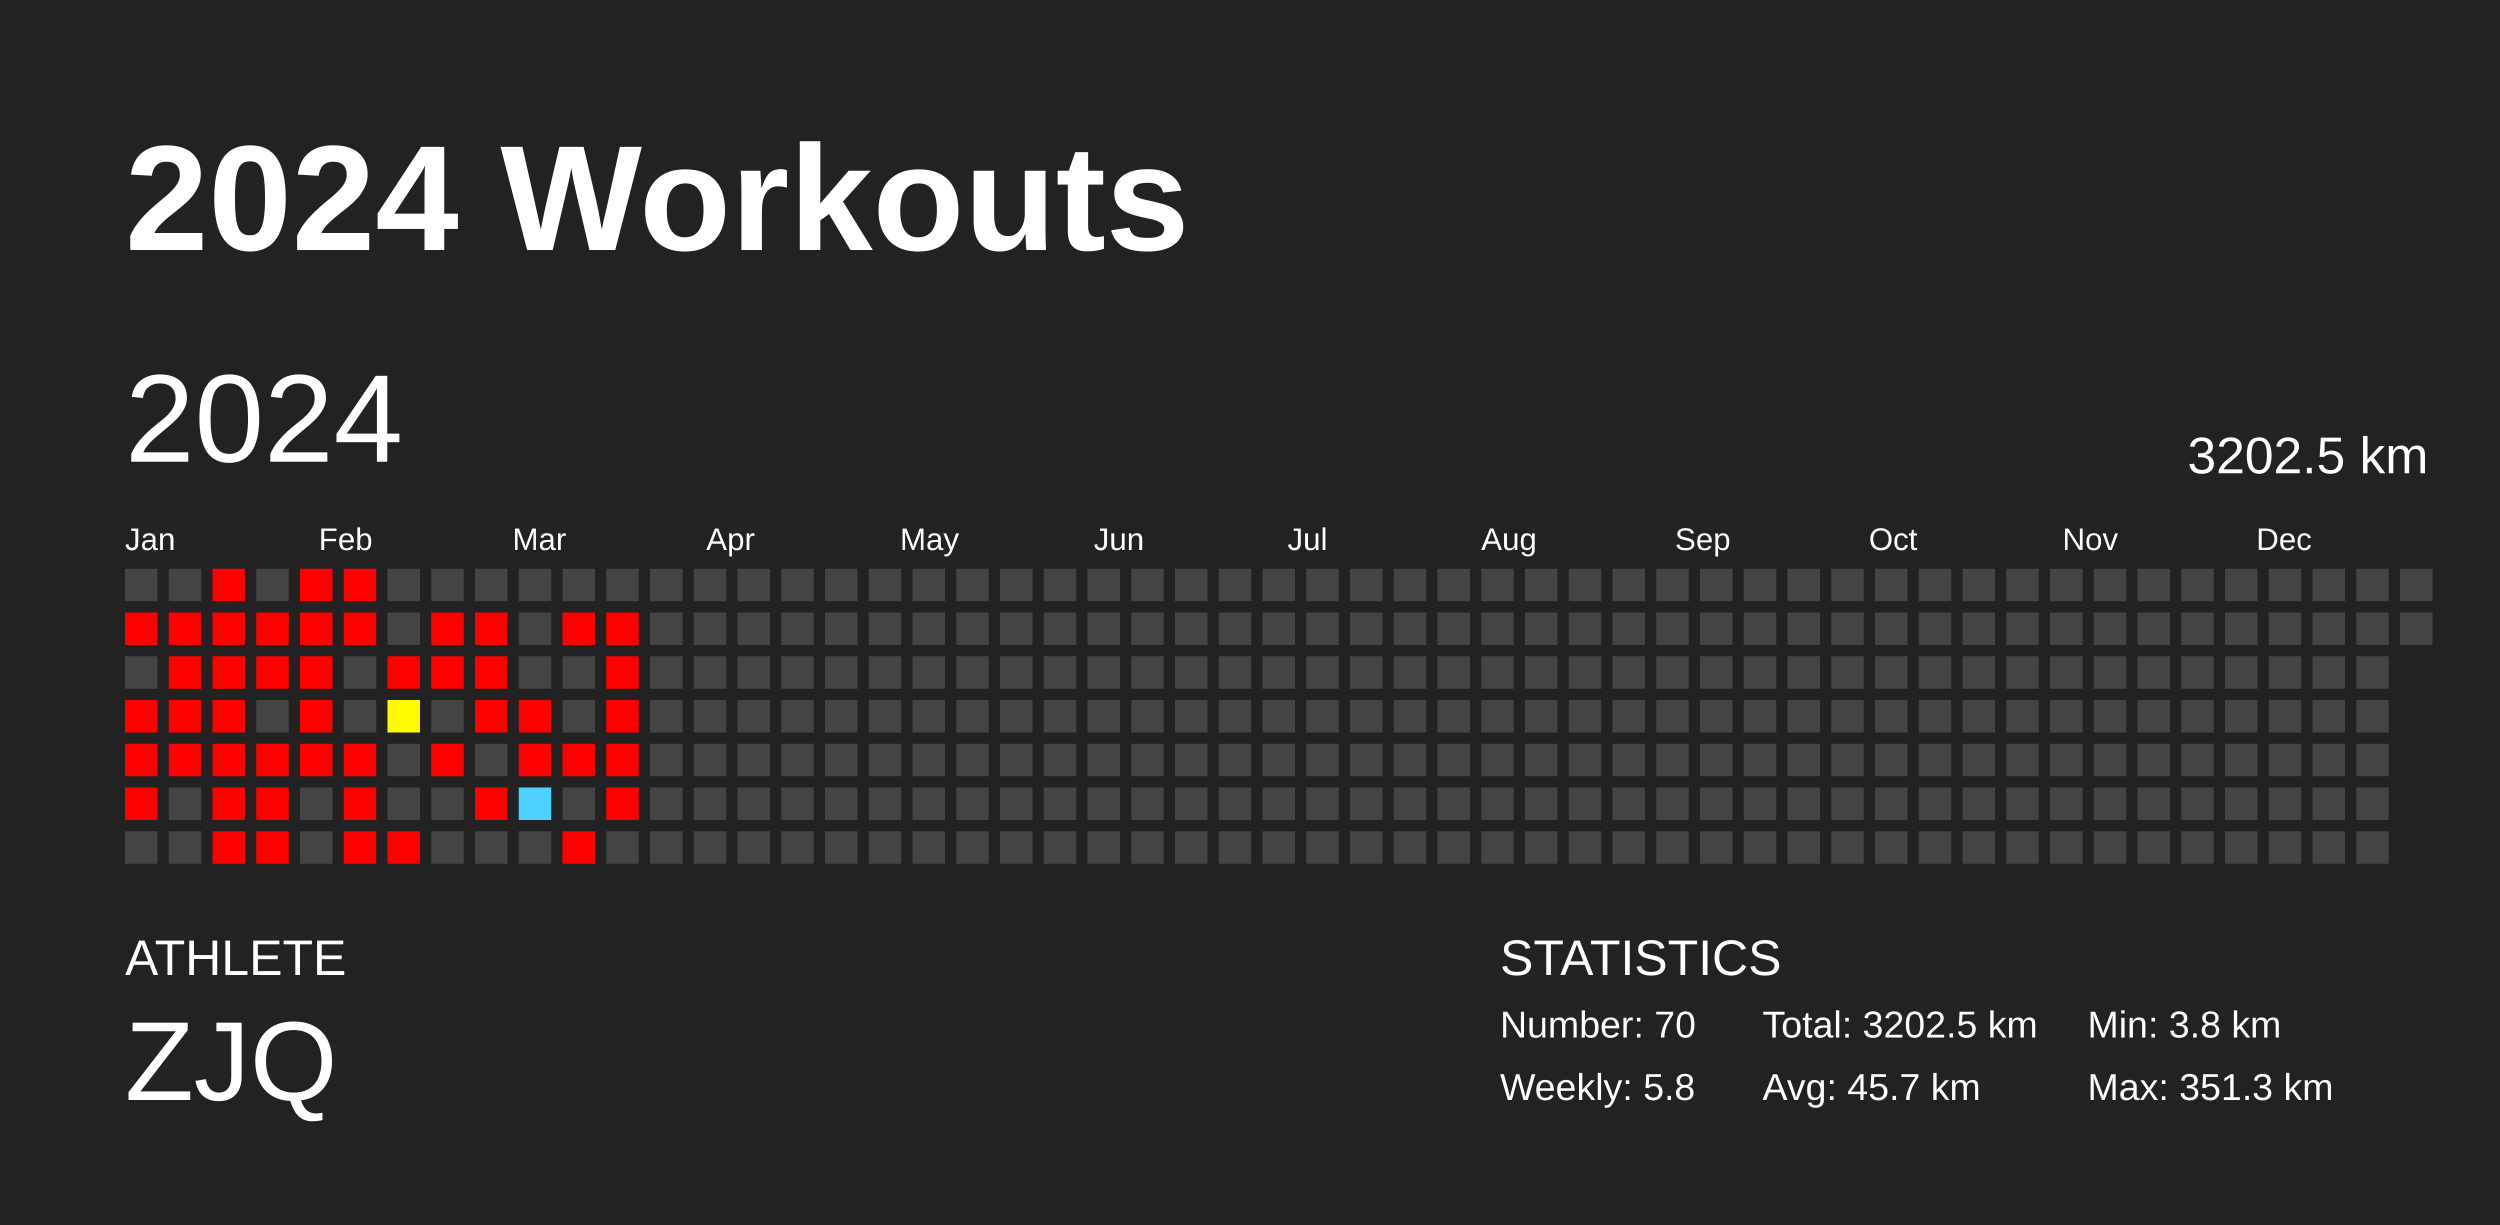
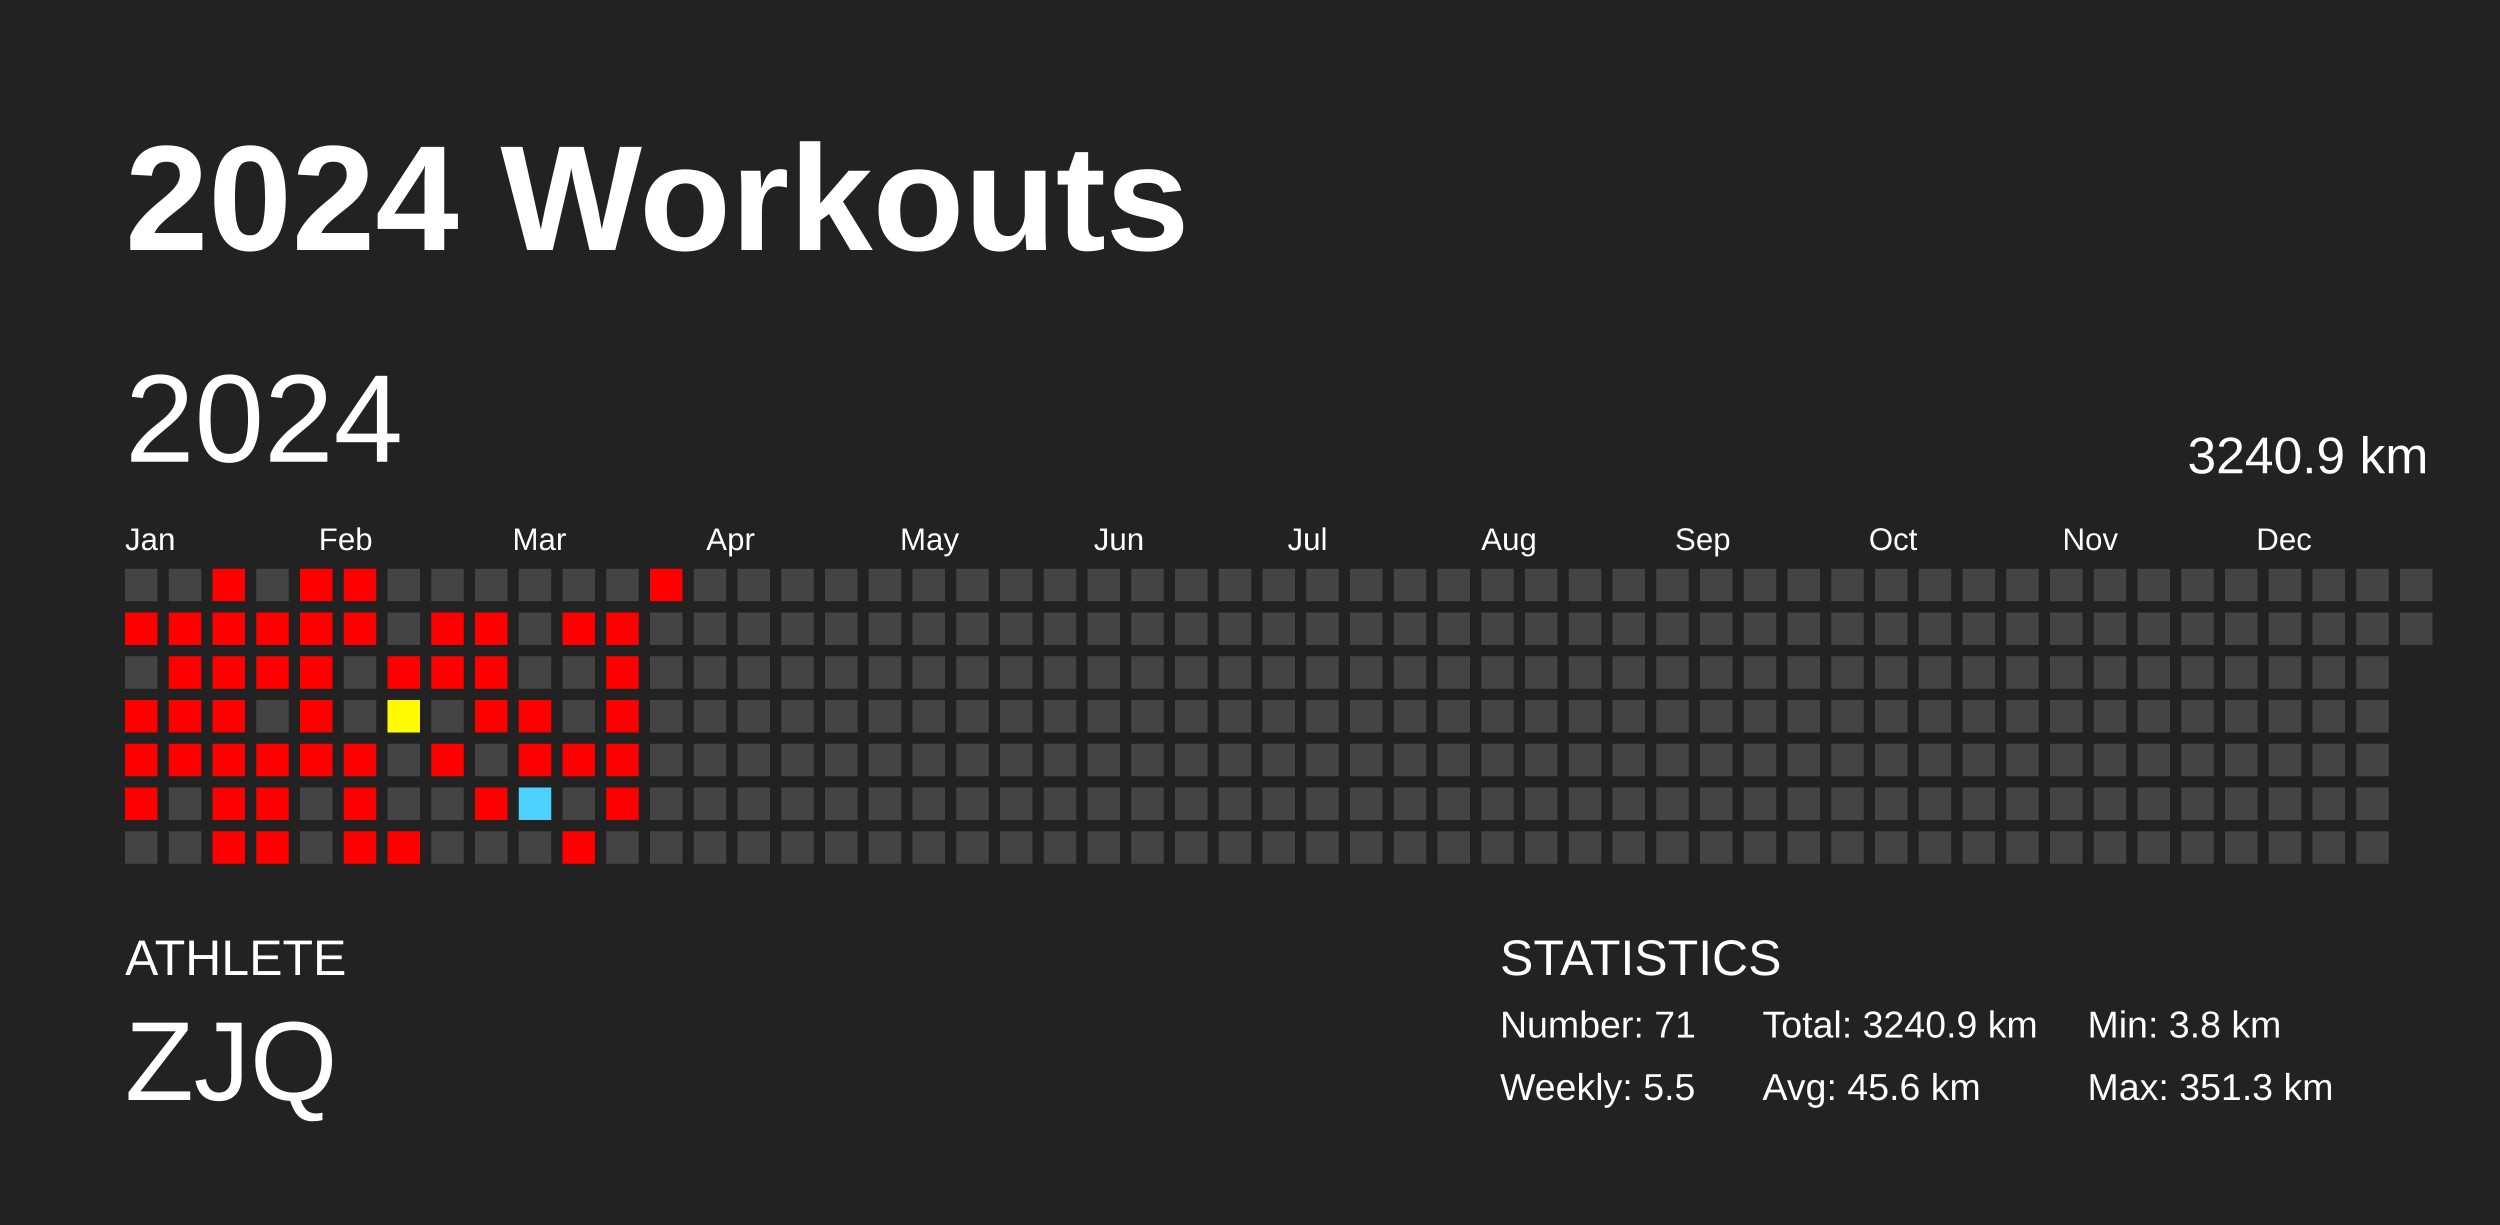
<svg xmlns="http://www.w3.org/2000/svg" baseProfile="full" height="98mm" version="1.1" viewBox="0,0,200,98" width="200mm">
  <defs />
  <rect fill="#222222" height="98" width="200" x="0" y="0" />
  <text fill="#FFFFFF" style="font-size:12px; font-family:Arial; font-weight:bold;" x="10" y="20">2024 Workouts</text>
  <text fill="#FFFFFF" style="font-size:4px; font-family:Arial" x="10" y="78">ATHLETE</text>
  <text fill="#FFFFFF" style="font-size:9px; font-family:Arial" x="10" y="88">ZJQ</text>
  <text fill="#FFFFFF" style="font-size:4px; font-family:Arial" x="120" y="78">STATISTICS</text>
-   <text fill="#FFFFFF" style="font-size:3px; font-family:Arial" x="120" y="83">Number: 70</text>
-   <text fill="#FFFFFF" style="font-size:3px; font-family:Arial" x="120" y="88">Weekly: 5.8</text>
-   <text fill="#FFFFFF" style="font-size:3px; font-family:Arial" x="141" y="83">Total: 3202.5 km</text>
-   <text fill="#FFFFFF" style="font-size:3px; font-family:Arial" x="141" y="88">Avg: 45.7 km</text>
+   <text fill="#FFFFFF" style="font-size:3px; font-family:Arial" x="120" y="83">Number: 71</text>
+   <text fill="#FFFFFF" style="font-size:3px; font-family:Arial" x="120" y="88">Weekly: 5.5</text>
+   <text fill="#FFFFFF" style="font-size:3px; font-family:Arial" x="141" y="83">Total: 3240.9 km</text>
+   <text fill="#FFFFFF" style="font-size:3px; font-family:Arial" x="141" y="88">Avg: 45.6 km</text>
  <text fill="#FFFFFF" style="font-size:3px; font-family:Arial" x="167" y="83">Min: 3.8 km</text>
  <text fill="#FFFFFF" style="font-size:3px; font-family:Arial" x="167" y="88">Max: 351.3 km</text>
  <text dominant-baseline="hanging" fill="#FFFFFF" style="font-size:10.0px; font-family:Arial;" x="10" y="30">2024</text>
-   <text dominant-baseline="hanging" fill="#FFFFFF" style="font-size:4.125px; font-family:Arial;" x="175" y="35">3202.5 km</text>
+   <text dominant-baseline="hanging" fill="#FFFFFF" style="font-size:4.125px; font-family:Arial;" x="175" y="35">3240.9 km</text>
  <text fill="#FFFFFF" style="font-size:2.5px; font-family:Arial" x="10.0" y="44">Jan</text>
  <text fill="#FFFFFF" style="font-size:2.5px; font-family:Arial" x="25.5" y="44">Feb</text>
  <text fill="#FFFFFF" style="font-size:2.5px; font-family:Arial" x="41.0" y="44">Mar</text>
  <text fill="#FFFFFF" style="font-size:2.5px; font-family:Arial" x="56.5" y="44">Apr</text>
  <text fill="#FFFFFF" style="font-size:2.5px; font-family:Arial" x="72.0" y="44">May</text>
  <text fill="#FFFFFF" style="font-size:2.5px; font-family:Arial" x="87.5" y="44">Jun</text>
  <text fill="#FFFFFF" style="font-size:2.5px; font-family:Arial" x="103.0" y="44">Jul</text>
  <text fill="#FFFFFF" style="font-size:2.5px; font-family:Arial" x="118.5" y="44">Aug</text>
  <text fill="#FFFFFF" style="font-size:2.5px; font-family:Arial" x="134.0" y="44">Sep</text>
  <text fill="#FFFFFF" style="font-size:2.5px; font-family:Arial" x="149.5" y="44">Oct</text>
  <text fill="#FFFFFF" style="font-size:2.5px; font-family:Arial" x="165.0" y="44">Nov</text>
  <text fill="#FFFFFF" style="font-size:2.5px; font-family:Arial" x="180.5" y="44">Dec</text>
  <rect fill="#444444" height="2.6" width="2.6" x="10.0" y="45.5" />
  <rect fill="red" height="2.6" width="2.6" x="10.0" y="49.0" />
  <rect fill="#444444" height="2.6" width="2.6" x="10.0" y="52.5" />
  <rect fill="red" height="2.6" width="2.6" x="10.0" y="56.0" />
  <rect fill="red" height="2.6" width="2.6" x="10.0" y="59.5" />
  <rect fill="red" height="2.6" width="2.6" x="10.0" y="63.0" />
  <rect fill="#444444" height="2.6" width="2.6" x="10.0" y="66.5" />
  <rect fill="#444444" height="2.6" width="2.6" x="13.5" y="45.5" />
  <rect fill="red" height="2.6" width="2.6" x="13.5" y="49.0" />
  <rect fill="red" height="2.6" width="2.6" x="13.5" y="52.5" />
  <rect fill="red" height="2.6" width="2.6" x="13.5" y="56.0" />
  <rect fill="red" height="2.6" width="2.6" x="13.5" y="59.5" />
  <rect fill="#444444" height="2.6" width="2.6" x="13.5" y="63.0" />
  <rect fill="#444444" height="2.6" width="2.6" x="13.5" y="66.5" />
  <rect fill="red" height="2.6" width="2.6" x="17.0" y="45.5" />
  <rect fill="red" height="2.6" width="2.6" x="17.0" y="49.0" />
  <rect fill="red" height="2.6" width="2.6" x="17.0" y="52.5" />
  <rect fill="red" height="2.6" width="2.6" x="17.0" y="56.0" />
  <rect fill="red" height="2.6" width="2.6" x="17.0" y="59.5" />
  <rect fill="red" height="2.6" width="2.6" x="17.0" y="63.0" />
  <rect fill="red" height="2.6" width="2.6" x="17.0" y="66.5" />
  <rect fill="#444444" height="2.6" width="2.6" x="20.5" y="45.5" />
  <rect fill="red" height="2.6" width="2.6" x="20.5" y="49.0" />
  <rect fill="red" height="2.6" width="2.6" x="20.5" y="52.5" />
  <rect fill="#444444" height="2.6" width="2.6" x="20.5" y="56.0" />
  <rect fill="red" height="2.6" width="2.6" x="20.5" y="59.5" />
  <rect fill="red" height="2.6" width="2.6" x="20.5" y="63.0" />
  <rect fill="red" height="2.6" width="2.6" x="20.5" y="66.5" />
  <rect fill="red" height="2.6" width="2.6" x="24.0" y="45.5" />
  <rect fill="red" height="2.6" width="2.6" x="24.0" y="49.0" />
  <rect fill="red" height="2.6" width="2.6" x="24.0" y="52.5" />
  <rect fill="red" height="2.6" width="2.6" x="24.0" y="56.0" />
  <rect fill="red" height="2.6" width="2.6" x="24.0" y="59.5" />
  <rect fill="#444444" height="2.6" width="2.6" x="24.0" y="63.0" />
  <rect fill="#444444" height="2.6" width="2.6" x="24.0" y="66.5" />
  <rect fill="red" height="2.6" width="2.6" x="27.5" y="45.5" />
  <rect fill="red" height="2.6" width="2.6" x="27.5" y="49.0" />
  <rect fill="#444444" height="2.6" width="2.6" x="27.5" y="52.5" />
  <rect fill="#444444" height="2.6" width="2.6" x="27.5" y="56.0" />
  <rect fill="red" height="2.6" width="2.6" x="27.5" y="59.5" />
  <rect fill="red" height="2.6" width="2.6" x="27.5" y="63.0" />
  <rect fill="red" height="2.6" width="2.6" x="27.5" y="66.5" />
  <rect fill="#444444" height="2.6" width="2.6" x="31.0" y="45.5" />
  <rect fill="#444444" height="2.6" width="2.6" x="31.0" y="49.0" />
  <rect fill="red" height="2.6" width="2.6" x="31.0" y="52.5" />
  <rect fill="#fffa00" height="2.6" width="2.6" x="31.0" y="56.0" />
  <rect fill="#444444" height="2.6" width="2.6" x="31.0" y="59.5" />
  <rect fill="#444444" height="2.6" width="2.6" x="31.0" y="63.0" />
  <rect fill="red" height="2.6" width="2.6" x="31.0" y="66.5" />
  <rect fill="#444444" height="2.6" width="2.6" x="34.5" y="45.5" />
  <rect fill="red" height="2.6" width="2.6" x="34.5" y="49.0" />
  <rect fill="red" height="2.6" width="2.6" x="34.5" y="52.5" />
  <rect fill="#444444" height="2.6" width="2.6" x="34.5" y="56.0" />
  <rect fill="red" height="2.6" width="2.6" x="34.5" y="59.5" />
  <rect fill="#444444" height="2.6" width="2.6" x="34.5" y="63.0" />
  <rect fill="#444444" height="2.6" width="2.6" x="34.5" y="66.5" />
  <rect fill="#444444" height="2.6" width="2.6" x="38.0" y="45.5" />
  <rect fill="red" height="2.6" width="2.6" x="38.0" y="49.0" />
  <rect fill="red" height="2.6" width="2.6" x="38.0" y="52.5" />
  <rect fill="red" height="2.6" width="2.6" x="38.0" y="56.0" />
  <rect fill="#444444" height="2.6" width="2.6" x="38.0" y="59.5" />
  <rect fill="red" height="2.6" width="2.6" x="38.0" y="63.0" />
  <rect fill="#444444" height="2.6" width="2.6" x="38.0" y="66.5" />
  <rect fill="#444444" height="2.6" width="2.6" x="41.5" y="45.5" />
  <rect fill="#444444" height="2.6" width="2.6" x="41.5" y="49.0" />
  <rect fill="#444444" height="2.6" width="2.6" x="41.5" y="52.5" />
  <rect fill="red" height="2.6" width="2.6" x="41.5" y="56.0" />
  <rect fill="red" height="2.6" width="2.6" x="41.5" y="59.5" />
  <rect fill="#4dd2ff" height="2.6" width="2.6" x="41.5" y="63.0" />
  <rect fill="#444444" height="2.6" width="2.6" x="41.5" y="66.5" />
  <rect fill="#444444" height="2.6" width="2.6" x="45.0" y="45.5" />
  <rect fill="red" height="2.6" width="2.6" x="45.0" y="49.0" />
  <rect fill="#444444" height="2.6" width="2.6" x="45.0" y="52.5" />
  <rect fill="#444444" height="2.6" width="2.6" x="45.0" y="56.0" />
  <rect fill="red" height="2.6" width="2.6" x="45.0" y="59.5" />
  <rect fill="#444444" height="2.6" width="2.6" x="45.0" y="63.0" />
  <rect fill="red" height="2.6" width="2.6" x="45.0" y="66.5" />
  <rect fill="#444444" height="2.6" width="2.6" x="48.5" y="45.5" />
  <rect fill="red" height="2.6" width="2.6" x="48.5" y="49.0" />
  <rect fill="red" height="2.6" width="2.6" x="48.5" y="52.5" />
  <rect fill="red" height="2.6" width="2.6" x="48.5" y="56.0" />
  <rect fill="red" height="2.6" width="2.6" x="48.5" y="59.5" />
  <rect fill="red" height="2.6" width="2.6" x="48.5" y="63.0" />
  <rect fill="#444444" height="2.6" width="2.6" x="48.5" y="66.5" />
-   <rect fill="#444444" height="2.6" width="2.6" x="52.0" y="45.5" />
+   <rect fill="red" height="2.6" width="2.6" x="52.0" y="45.5" />
  <rect fill="#444444" height="2.6" width="2.6" x="52.0" y="49.0" />
  <rect fill="#444444" height="2.6" width="2.6" x="52.0" y="52.5" />
  <rect fill="#444444" height="2.6" width="2.6" x="52.0" y="56.0" />
  <rect fill="#444444" height="2.6" width="2.6" x="52.0" y="59.5" />
  <rect fill="#444444" height="2.6" width="2.6" x="52.0" y="63.0" />
  <rect fill="#444444" height="2.6" width="2.6" x="52.0" y="66.5" />
  <rect fill="#444444" height="2.6" width="2.6" x="55.5" y="45.5" />
  <rect fill="#444444" height="2.6" width="2.6" x="55.5" y="49.0" />
  <rect fill="#444444" height="2.6" width="2.6" x="55.5" y="52.5" />
  <rect fill="#444444" height="2.6" width="2.6" x="55.5" y="56.0" />
  <rect fill="#444444" height="2.6" width="2.6" x="55.5" y="59.5" />
  <rect fill="#444444" height="2.6" width="2.6" x="55.5" y="63.0" />
  <rect fill="#444444" height="2.6" width="2.6" x="55.5" y="66.5" />
  <rect fill="#444444" height="2.6" width="2.6" x="59.0" y="45.5" />
  <rect fill="#444444" height="2.6" width="2.6" x="59.0" y="49.0" />
  <rect fill="#444444" height="2.6" width="2.6" x="59.0" y="52.5" />
  <rect fill="#444444" height="2.6" width="2.6" x="59.0" y="56.0" />
  <rect fill="#444444" height="2.6" width="2.6" x="59.0" y="59.5" />
  <rect fill="#444444" height="2.6" width="2.6" x="59.0" y="63.0" />
  <rect fill="#444444" height="2.6" width="2.6" x="59.0" y="66.5" />
  <rect fill="#444444" height="2.6" width="2.6" x="62.5" y="45.5" />
  <rect fill="#444444" height="2.6" width="2.6" x="62.5" y="49.0" />
  <rect fill="#444444" height="2.6" width="2.6" x="62.5" y="52.5" />
  <rect fill="#444444" height="2.6" width="2.6" x="62.5" y="56.0" />
  <rect fill="#444444" height="2.6" width="2.6" x="62.5" y="59.5" />
  <rect fill="#444444" height="2.6" width="2.6" x="62.5" y="63.0" />
  <rect fill="#444444" height="2.6" width="2.6" x="62.5" y="66.5" />
  <rect fill="#444444" height="2.6" width="2.6" x="66.0" y="45.5" />
  <rect fill="#444444" height="2.6" width="2.6" x="66.0" y="49.0" />
  <rect fill="#444444" height="2.6" width="2.6" x="66.0" y="52.5" />
  <rect fill="#444444" height="2.6" width="2.6" x="66.0" y="56.0" />
  <rect fill="#444444" height="2.6" width="2.6" x="66.0" y="59.5" />
  <rect fill="#444444" height="2.6" width="2.6" x="66.0" y="63.0" />
  <rect fill="#444444" height="2.6" width="2.6" x="66.0" y="66.5" />
  <rect fill="#444444" height="2.6" width="2.6" x="69.5" y="45.5" />
  <rect fill="#444444" height="2.6" width="2.6" x="69.5" y="49.0" />
  <rect fill="#444444" height="2.6" width="2.6" x="69.5" y="52.5" />
  <rect fill="#444444" height="2.6" width="2.6" x="69.5" y="56.0" />
  <rect fill="#444444" height="2.6" width="2.6" x="69.5" y="59.5" />
  <rect fill="#444444" height="2.6" width="2.6" x="69.5" y="63.0" />
  <rect fill="#444444" height="2.6" width="2.6" x="69.5" y="66.5" />
  <rect fill="#444444" height="2.6" width="2.6" x="73.0" y="45.5" />
  <rect fill="#444444" height="2.6" width="2.6" x="73.0" y="49.0" />
  <rect fill="#444444" height="2.6" width="2.6" x="73.0" y="52.5" />
  <rect fill="#444444" height="2.6" width="2.6" x="73.0" y="56.0" />
  <rect fill="#444444" height="2.6" width="2.6" x="73.0" y="59.5" />
  <rect fill="#444444" height="2.6" width="2.6" x="73.0" y="63.0" />
  <rect fill="#444444" height="2.6" width="2.6" x="73.0" y="66.5" />
  <rect fill="#444444" height="2.6" width="2.6" x="76.5" y="45.5" />
  <rect fill="#444444" height="2.6" width="2.6" x="76.5" y="49.0" />
  <rect fill="#444444" height="2.6" width="2.6" x="76.5" y="52.5" />
  <rect fill="#444444" height="2.6" width="2.6" x="76.5" y="56.0" />
  <rect fill="#444444" height="2.6" width="2.6" x="76.5" y="59.5" />
  <rect fill="#444444" height="2.6" width="2.6" x="76.5" y="63.0" />
  <rect fill="#444444" height="2.6" width="2.6" x="76.5" y="66.5" />
  <rect fill="#444444" height="2.6" width="2.6" x="80.0" y="45.5" />
  <rect fill="#444444" height="2.6" width="2.6" x="80.0" y="49.0" />
  <rect fill="#444444" height="2.6" width="2.6" x="80.0" y="52.5" />
  <rect fill="#444444" height="2.6" width="2.6" x="80.0" y="56.0" />
  <rect fill="#444444" height="2.6" width="2.6" x="80.0" y="59.5" />
  <rect fill="#444444" height="2.6" width="2.6" x="80.0" y="63.0" />
  <rect fill="#444444" height="2.6" width="2.6" x="80.0" y="66.5" />
  <rect fill="#444444" height="2.6" width="2.6" x="83.5" y="45.5" />
  <rect fill="#444444" height="2.6" width="2.6" x="83.5" y="49.0" />
  <rect fill="#444444" height="2.6" width="2.6" x="83.5" y="52.5" />
  <rect fill="#444444" height="2.6" width="2.6" x="83.5" y="56.0" />
  <rect fill="#444444" height="2.6" width="2.6" x="83.5" y="59.5" />
  <rect fill="#444444" height="2.6" width="2.6" x="83.5" y="63.0" />
  <rect fill="#444444" height="2.6" width="2.6" x="83.5" y="66.5" />
  <rect fill="#444444" height="2.6" width="2.6" x="87.0" y="45.5" />
  <rect fill="#444444" height="2.6" width="2.6" x="87.0" y="49.0" />
  <rect fill="#444444" height="2.6" width="2.6" x="87.0" y="52.5" />
  <rect fill="#444444" height="2.6" width="2.6" x="87.0" y="56.0" />
  <rect fill="#444444" height="2.6" width="2.6" x="87.0" y="59.5" />
  <rect fill="#444444" height="2.6" width="2.6" x="87.0" y="63.0" />
  <rect fill="#444444" height="2.6" width="2.6" x="87.0" y="66.5" />
  <rect fill="#444444" height="2.6" width="2.6" x="90.5" y="45.5" />
  <rect fill="#444444" height="2.6" width="2.6" x="90.5" y="49.0" />
  <rect fill="#444444" height="2.6" width="2.6" x="90.5" y="52.5" />
  <rect fill="#444444" height="2.6" width="2.6" x="90.5" y="56.0" />
  <rect fill="#444444" height="2.6" width="2.6" x="90.5" y="59.5" />
  <rect fill="#444444" height="2.6" width="2.6" x="90.5" y="63.0" />
  <rect fill="#444444" height="2.6" width="2.6" x="90.5" y="66.5" />
  <rect fill="#444444" height="2.6" width="2.6" x="94.0" y="45.5" />
  <rect fill="#444444" height="2.6" width="2.6" x="94.0" y="49.0" />
  <rect fill="#444444" height="2.6" width="2.6" x="94.0" y="52.5" />
  <rect fill="#444444" height="2.6" width="2.6" x="94.0" y="56.0" />
  <rect fill="#444444" height="2.6" width="2.6" x="94.0" y="59.5" />
  <rect fill="#444444" height="2.6" width="2.6" x="94.0" y="63.0" />
  <rect fill="#444444" height="2.6" width="2.6" x="94.0" y="66.5" />
  <rect fill="#444444" height="2.6" width="2.6" x="97.5" y="45.5" />
  <rect fill="#444444" height="2.6" width="2.6" x="97.5" y="49.0" />
  <rect fill="#444444" height="2.6" width="2.6" x="97.5" y="52.5" />
  <rect fill="#444444" height="2.6" width="2.6" x="97.5" y="56.0" />
  <rect fill="#444444" height="2.6" width="2.6" x="97.5" y="59.5" />
  <rect fill="#444444" height="2.6" width="2.6" x="97.5" y="63.0" />
  <rect fill="#444444" height="2.6" width="2.6" x="97.5" y="66.5" />
  <rect fill="#444444" height="2.6" width="2.6" x="101.0" y="45.5" />
  <rect fill="#444444" height="2.6" width="2.6" x="101.0" y="49.0" />
  <rect fill="#444444" height="2.6" width="2.6" x="101.0" y="52.5" />
  <rect fill="#444444" height="2.6" width="2.6" x="101.0" y="56.0" />
  <rect fill="#444444" height="2.6" width="2.6" x="101.0" y="59.5" />
  <rect fill="#444444" height="2.6" width="2.6" x="101.0" y="63.0" />
  <rect fill="#444444" height="2.6" width="2.6" x="101.0" y="66.5" />
  <rect fill="#444444" height="2.6" width="2.6" x="104.5" y="45.5" />
  <rect fill="#444444" height="2.6" width="2.6" x="104.5" y="49.0" />
  <rect fill="#444444" height="2.6" width="2.6" x="104.5" y="52.5" />
  <rect fill="#444444" height="2.6" width="2.6" x="104.5" y="56.0" />
  <rect fill="#444444" height="2.6" width="2.6" x="104.5" y="59.5" />
  <rect fill="#444444" height="2.6" width="2.6" x="104.5" y="63.0" />
  <rect fill="#444444" height="2.6" width="2.6" x="104.5" y="66.5" />
  <rect fill="#444444" height="2.6" width="2.6" x="108.0" y="45.5" />
  <rect fill="#444444" height="2.6" width="2.6" x="108.0" y="49.0" />
  <rect fill="#444444" height="2.6" width="2.6" x="108.0" y="52.5" />
  <rect fill="#444444" height="2.6" width="2.6" x="108.0" y="56.0" />
  <rect fill="#444444" height="2.6" width="2.6" x="108.0" y="59.5" />
  <rect fill="#444444" height="2.6" width="2.6" x="108.0" y="63.0" />
  <rect fill="#444444" height="2.6" width="2.6" x="108.0" y="66.5" />
  <rect fill="#444444" height="2.6" width="2.6" x="111.5" y="45.5" />
  <rect fill="#444444" height="2.6" width="2.6" x="111.5" y="49.0" />
  <rect fill="#444444" height="2.6" width="2.6" x="111.5" y="52.5" />
  <rect fill="#444444" height="2.6" width="2.6" x="111.5" y="56.0" />
  <rect fill="#444444" height="2.6" width="2.6" x="111.5" y="59.5" />
  <rect fill="#444444" height="2.6" width="2.6" x="111.5" y="63.0" />
  <rect fill="#444444" height="2.6" width="2.6" x="111.5" y="66.5" />
  <rect fill="#444444" height="2.6" width="2.6" x="115.0" y="45.5" />
  <rect fill="#444444" height="2.6" width="2.6" x="115.0" y="49.0" />
  <rect fill="#444444" height="2.6" width="2.6" x="115.0" y="52.5" />
  <rect fill="#444444" height="2.6" width="2.6" x="115.0" y="56.0" />
  <rect fill="#444444" height="2.6" width="2.6" x="115.0" y="59.5" />
  <rect fill="#444444" height="2.6" width="2.6" x="115.0" y="63.0" />
  <rect fill="#444444" height="2.6" width="2.6" x="115.0" y="66.5" />
  <rect fill="#444444" height="2.6" width="2.6" x="118.5" y="45.5" />
  <rect fill="#444444" height="2.6" width="2.6" x="118.5" y="49.0" />
  <rect fill="#444444" height="2.6" width="2.6" x="118.5" y="52.5" />
  <rect fill="#444444" height="2.6" width="2.6" x="118.5" y="56.0" />
  <rect fill="#444444" height="2.6" width="2.6" x="118.5" y="59.5" />
  <rect fill="#444444" height="2.6" width="2.6" x="118.5" y="63.0" />
  <rect fill="#444444" height="2.6" width="2.6" x="118.5" y="66.5" />
  <rect fill="#444444" height="2.6" width="2.6" x="122.0" y="45.5" />
  <rect fill="#444444" height="2.6" width="2.6" x="122.0" y="49.0" />
  <rect fill="#444444" height="2.6" width="2.6" x="122.0" y="52.5" />
  <rect fill="#444444" height="2.6" width="2.6" x="122.0" y="56.0" />
  <rect fill="#444444" height="2.6" width="2.6" x="122.0" y="59.5" />
  <rect fill="#444444" height="2.6" width="2.6" x="122.0" y="63.0" />
  <rect fill="#444444" height="2.6" width="2.6" x="122.0" y="66.5" />
  <rect fill="#444444" height="2.6" width="2.6" x="125.5" y="45.5" />
  <rect fill="#444444" height="2.6" width="2.6" x="125.5" y="49.0" />
  <rect fill="#444444" height="2.6" width="2.6" x="125.5" y="52.5" />
  <rect fill="#444444" height="2.6" width="2.6" x="125.5" y="56.0" />
  <rect fill="#444444" height="2.6" width="2.6" x="125.5" y="59.5" />
  <rect fill="#444444" height="2.6" width="2.6" x="125.5" y="63.0" />
  <rect fill="#444444" height="2.6" width="2.6" x="125.5" y="66.5" />
  <rect fill="#444444" height="2.6" width="2.6" x="129.0" y="45.5" />
  <rect fill="#444444" height="2.6" width="2.6" x="129.0" y="49.0" />
  <rect fill="#444444" height="2.6" width="2.6" x="129.0" y="52.5" />
  <rect fill="#444444" height="2.6" width="2.6" x="129.0" y="56.0" />
  <rect fill="#444444" height="2.6" width="2.6" x="129.0" y="59.5" />
  <rect fill="#444444" height="2.6" width="2.6" x="129.0" y="63.0" />
  <rect fill="#444444" height="2.6" width="2.6" x="129.0" y="66.5" />
  <rect fill="#444444" height="2.6" width="2.6" x="132.5" y="45.5" />
  <rect fill="#444444" height="2.6" width="2.6" x="132.5" y="49.0" />
  <rect fill="#444444" height="2.6" width="2.6" x="132.5" y="52.5" />
  <rect fill="#444444" height="2.6" width="2.6" x="132.5" y="56.0" />
  <rect fill="#444444" height="2.6" width="2.6" x="132.5" y="59.5" />
  <rect fill="#444444" height="2.6" width="2.6" x="132.5" y="63.0" />
  <rect fill="#444444" height="2.6" width="2.6" x="132.5" y="66.5" />
  <rect fill="#444444" height="2.6" width="2.6" x="136.0" y="45.5" />
  <rect fill="#444444" height="2.6" width="2.6" x="136.0" y="49.0" />
  <rect fill="#444444" height="2.6" width="2.6" x="136.0" y="52.5" />
  <rect fill="#444444" height="2.6" width="2.6" x="136.0" y="56.0" />
  <rect fill="#444444" height="2.6" width="2.6" x="136.0" y="59.5" />
  <rect fill="#444444" height="2.6" width="2.6" x="136.0" y="63.0" />
  <rect fill="#444444" height="2.6" width="2.6" x="136.0" y="66.5" />
  <rect fill="#444444" height="2.6" width="2.6" x="139.5" y="45.5" />
  <rect fill="#444444" height="2.6" width="2.6" x="139.5" y="49.0" />
  <rect fill="#444444" height="2.6" width="2.6" x="139.5" y="52.5" />
  <rect fill="#444444" height="2.6" width="2.6" x="139.5" y="56.0" />
  <rect fill="#444444" height="2.6" width="2.6" x="139.5" y="59.5" />
  <rect fill="#444444" height="2.6" width="2.6" x="139.5" y="63.0" />
  <rect fill="#444444" height="2.6" width="2.6" x="139.5" y="66.5" />
  <rect fill="#444444" height="2.6" width="2.6" x="143.0" y="45.5" />
  <rect fill="#444444" height="2.6" width="2.6" x="143.0" y="49.0" />
  <rect fill="#444444" height="2.6" width="2.6" x="143.0" y="52.5" />
  <rect fill="#444444" height="2.6" width="2.6" x="143.0" y="56.0" />
  <rect fill="#444444" height="2.6" width="2.6" x="143.0" y="59.5" />
  <rect fill="#444444" height="2.6" width="2.6" x="143.0" y="63.0" />
  <rect fill="#444444" height="2.6" width="2.6" x="143.0" y="66.5" />
  <rect fill="#444444" height="2.6" width="2.6" x="146.5" y="45.5" />
  <rect fill="#444444" height="2.6" width="2.6" x="146.5" y="49.0" />
  <rect fill="#444444" height="2.6" width="2.6" x="146.5" y="52.5" />
  <rect fill="#444444" height="2.6" width="2.6" x="146.5" y="56.0" />
  <rect fill="#444444" height="2.6" width="2.6" x="146.5" y="59.5" />
  <rect fill="#444444" height="2.6" width="2.6" x="146.5" y="63.0" />
  <rect fill="#444444" height="2.6" width="2.6" x="146.5" y="66.5" />
  <rect fill="#444444" height="2.6" width="2.6" x="150.0" y="45.5" />
  <rect fill="#444444" height="2.6" width="2.6" x="150.0" y="49.0" />
  <rect fill="#444444" height="2.6" width="2.6" x="150.0" y="52.5" />
  <rect fill="#444444" height="2.6" width="2.6" x="150.0" y="56.0" />
  <rect fill="#444444" height="2.6" width="2.6" x="150.0" y="59.5" />
  <rect fill="#444444" height="2.6" width="2.6" x="150.0" y="63.0" />
  <rect fill="#444444" height="2.6" width="2.6" x="150.0" y="66.5" />
  <rect fill="#444444" height="2.6" width="2.6" x="153.5" y="45.5" />
  <rect fill="#444444" height="2.6" width="2.6" x="153.5" y="49.0" />
  <rect fill="#444444" height="2.6" width="2.6" x="153.5" y="52.5" />
  <rect fill="#444444" height="2.6" width="2.6" x="153.5" y="56.0" />
  <rect fill="#444444" height="2.6" width="2.6" x="153.5" y="59.5" />
  <rect fill="#444444" height="2.6" width="2.6" x="153.5" y="63.0" />
  <rect fill="#444444" height="2.6" width="2.6" x="153.5" y="66.5" />
  <rect fill="#444444" height="2.6" width="2.6" x="157.0" y="45.5" />
  <rect fill="#444444" height="2.6" width="2.6" x="157.0" y="49.0" />
  <rect fill="#444444" height="2.6" width="2.6" x="157.0" y="52.5" />
  <rect fill="#444444" height="2.6" width="2.6" x="157.0" y="56.0" />
  <rect fill="#444444" height="2.6" width="2.6" x="157.0" y="59.5" />
  <rect fill="#444444" height="2.6" width="2.6" x="157.0" y="63.0" />
  <rect fill="#444444" height="2.6" width="2.6" x="157.0" y="66.5" />
  <rect fill="#444444" height="2.6" width="2.6" x="160.5" y="45.5" />
  <rect fill="#444444" height="2.6" width="2.6" x="160.5" y="49.0" />
  <rect fill="#444444" height="2.6" width="2.6" x="160.5" y="52.5" />
  <rect fill="#444444" height="2.6" width="2.6" x="160.5" y="56.0" />
  <rect fill="#444444" height="2.6" width="2.6" x="160.5" y="59.5" />
  <rect fill="#444444" height="2.6" width="2.6" x="160.5" y="63.0" />
  <rect fill="#444444" height="2.6" width="2.6" x="160.5" y="66.5" />
  <rect fill="#444444" height="2.6" width="2.6" x="164.0" y="45.5" />
  <rect fill="#444444" height="2.6" width="2.6" x="164.0" y="49.0" />
  <rect fill="#444444" height="2.6" width="2.6" x="164.0" y="52.5" />
  <rect fill="#444444" height="2.6" width="2.6" x="164.0" y="56.0" />
  <rect fill="#444444" height="2.6" width="2.6" x="164.0" y="59.5" />
  <rect fill="#444444" height="2.6" width="2.6" x="164.0" y="63.0" />
  <rect fill="#444444" height="2.6" width="2.6" x="164.0" y="66.5" />
  <rect fill="#444444" height="2.6" width="2.6" x="167.5" y="45.5" />
  <rect fill="#444444" height="2.6" width="2.6" x="167.5" y="49.0" />
  <rect fill="#444444" height="2.6" width="2.6" x="167.5" y="52.5" />
  <rect fill="#444444" height="2.6" width="2.6" x="167.5" y="56.0" />
  <rect fill="#444444" height="2.6" width="2.6" x="167.5" y="59.5" />
  <rect fill="#444444" height="2.6" width="2.6" x="167.5" y="63.0" />
  <rect fill="#444444" height="2.6" width="2.6" x="167.5" y="66.5" />
  <rect fill="#444444" height="2.6" width="2.6" x="171.0" y="45.5" />
  <rect fill="#444444" height="2.6" width="2.6" x="171.0" y="49.0" />
  <rect fill="#444444" height="2.6" width="2.6" x="171.0" y="52.5" />
  <rect fill="#444444" height="2.6" width="2.6" x="171.0" y="56.0" />
  <rect fill="#444444" height="2.6" width="2.6" x="171.0" y="59.5" />
  <rect fill="#444444" height="2.6" width="2.6" x="171.0" y="63.0" />
  <rect fill="#444444" height="2.6" width="2.6" x="171.0" y="66.5" />
  <rect fill="#444444" height="2.6" width="2.6" x="174.5" y="45.5" />
  <rect fill="#444444" height="2.6" width="2.6" x="174.5" y="49.0" />
  <rect fill="#444444" height="2.6" width="2.6" x="174.5" y="52.5" />
  <rect fill="#444444" height="2.6" width="2.6" x="174.5" y="56.0" />
  <rect fill="#444444" height="2.6" width="2.6" x="174.5" y="59.5" />
  <rect fill="#444444" height="2.6" width="2.6" x="174.5" y="63.0" />
  <rect fill="#444444" height="2.6" width="2.6" x="174.5" y="66.5" />
  <rect fill="#444444" height="2.6" width="2.6" x="178.0" y="45.5" />
  <rect fill="#444444" height="2.6" width="2.6" x="178.0" y="49.0" />
  <rect fill="#444444" height="2.6" width="2.6" x="178.0" y="52.5" />
  <rect fill="#444444" height="2.6" width="2.6" x="178.0" y="56.0" />
  <rect fill="#444444" height="2.6" width="2.6" x="178.0" y="59.5" />
  <rect fill="#444444" height="2.6" width="2.6" x="178.0" y="63.0" />
  <rect fill="#444444" height="2.6" width="2.6" x="178.0" y="66.5" />
  <rect fill="#444444" height="2.6" width="2.6" x="181.5" y="45.5" />
  <rect fill="#444444" height="2.6" width="2.6" x="181.5" y="49.0" />
  <rect fill="#444444" height="2.6" width="2.6" x="181.5" y="52.5" />
  <rect fill="#444444" height="2.6" width="2.6" x="181.5" y="56.0" />
  <rect fill="#444444" height="2.6" width="2.6" x="181.5" y="59.5" />
  <rect fill="#444444" height="2.6" width="2.6" x="181.5" y="63.0" />
  <rect fill="#444444" height="2.6" width="2.6" x="181.5" y="66.5" />
  <rect fill="#444444" height="2.6" width="2.6" x="185.0" y="45.5" />
  <rect fill="#444444" height="2.6" width="2.6" x="185.0" y="49.0" />
  <rect fill="#444444" height="2.6" width="2.6" x="185.0" y="52.5" />
  <rect fill="#444444" height="2.6" width="2.6" x="185.0" y="56.0" />
  <rect fill="#444444" height="2.6" width="2.6" x="185.0" y="59.5" />
  <rect fill="#444444" height="2.6" width="2.6" x="185.0" y="63.0" />
  <rect fill="#444444" height="2.6" width="2.6" x="185.0" y="66.5" />
  <rect fill="#444444" height="2.6" width="2.6" x="188.5" y="45.5" />
  <rect fill="#444444" height="2.6" width="2.6" x="188.5" y="49.0" />
  <rect fill="#444444" height="2.6" width="2.6" x="188.5" y="52.5" />
  <rect fill="#444444" height="2.6" width="2.6" x="188.5" y="56.0" />
  <rect fill="#444444" height="2.6" width="2.6" x="188.5" y="59.5" />
  <rect fill="#444444" height="2.6" width="2.6" x="188.5" y="63.0" />
  <rect fill="#444444" height="2.6" width="2.6" x="188.5" y="66.5" />
  <rect fill="#444444" height="2.6" width="2.6" x="192.0" y="45.5" />
  <rect fill="#444444" height="2.6" width="2.6" x="192.0" y="49.0" />
</svg>
